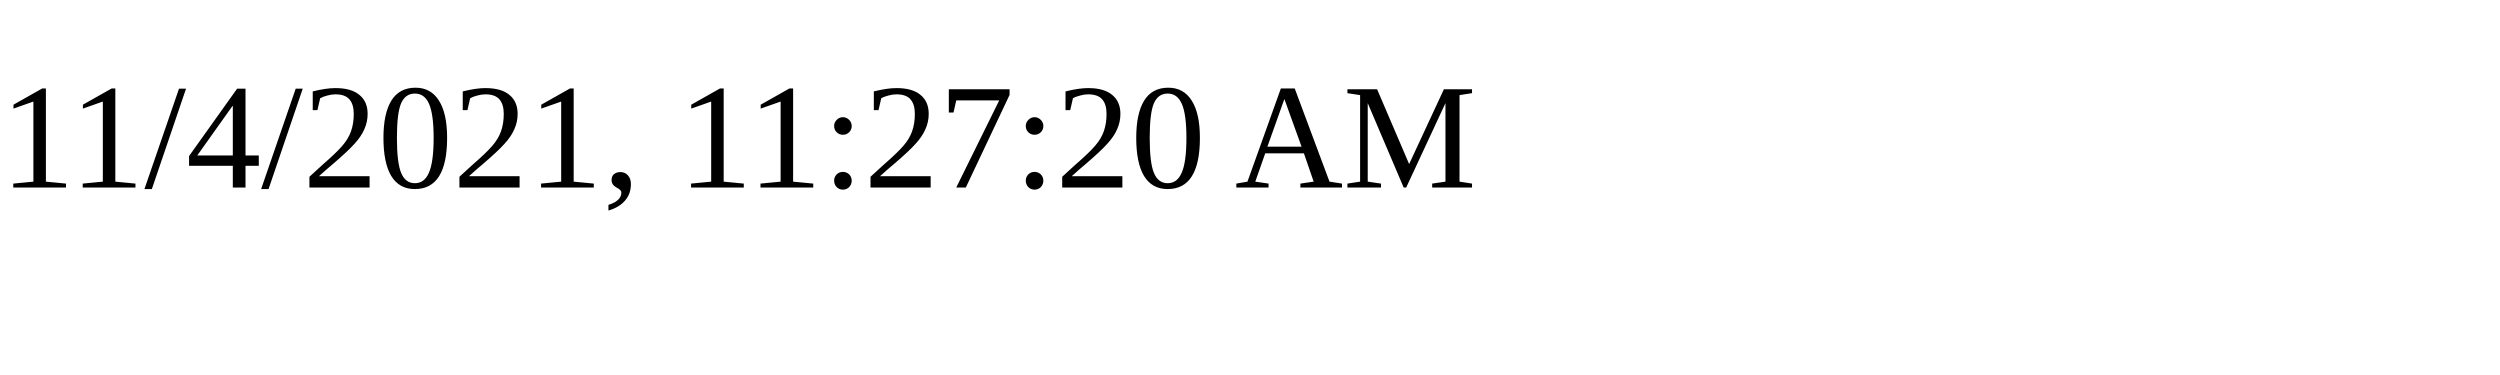
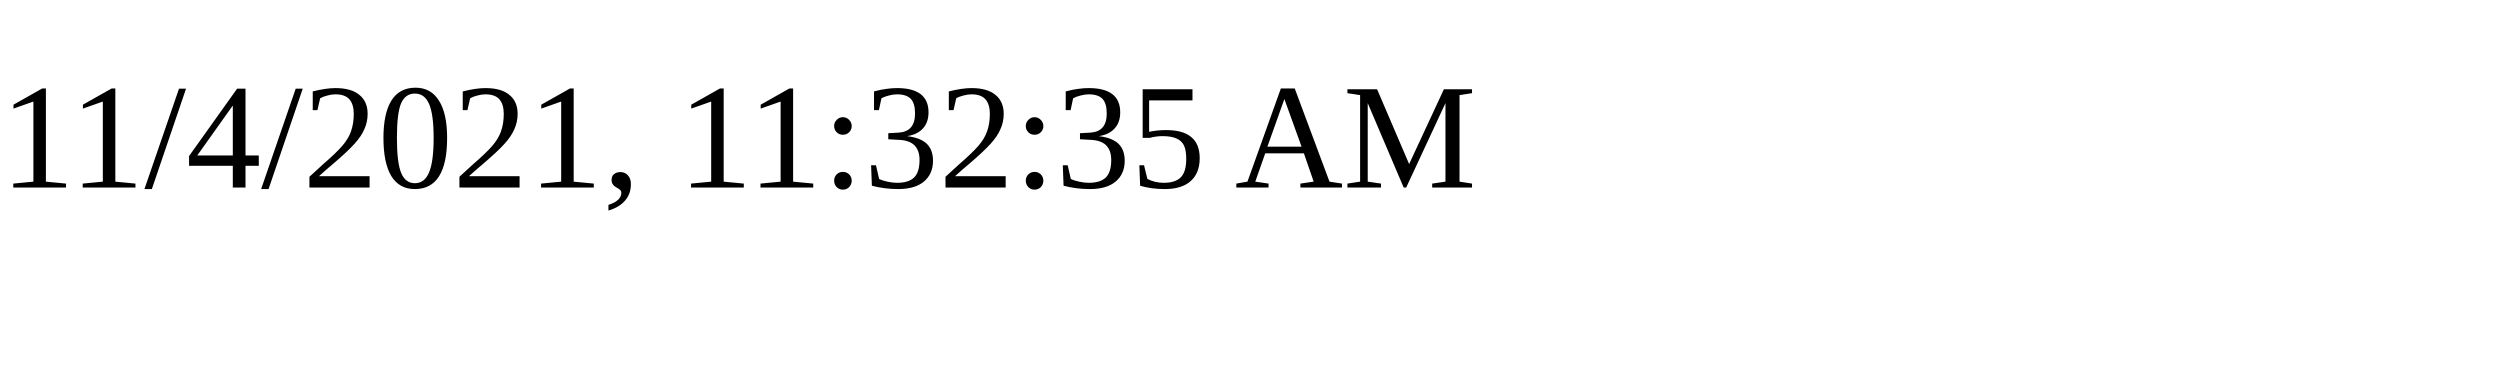
<svg xmlns="http://www.w3.org/2000/svg" height="30" width="200">
-   <text x="0" y="15">11/4/2021, 11:27:20 AM</text>
+   <text x="0" y="15">11/4/2021, 11:32:35 AM</text>
</svg>
